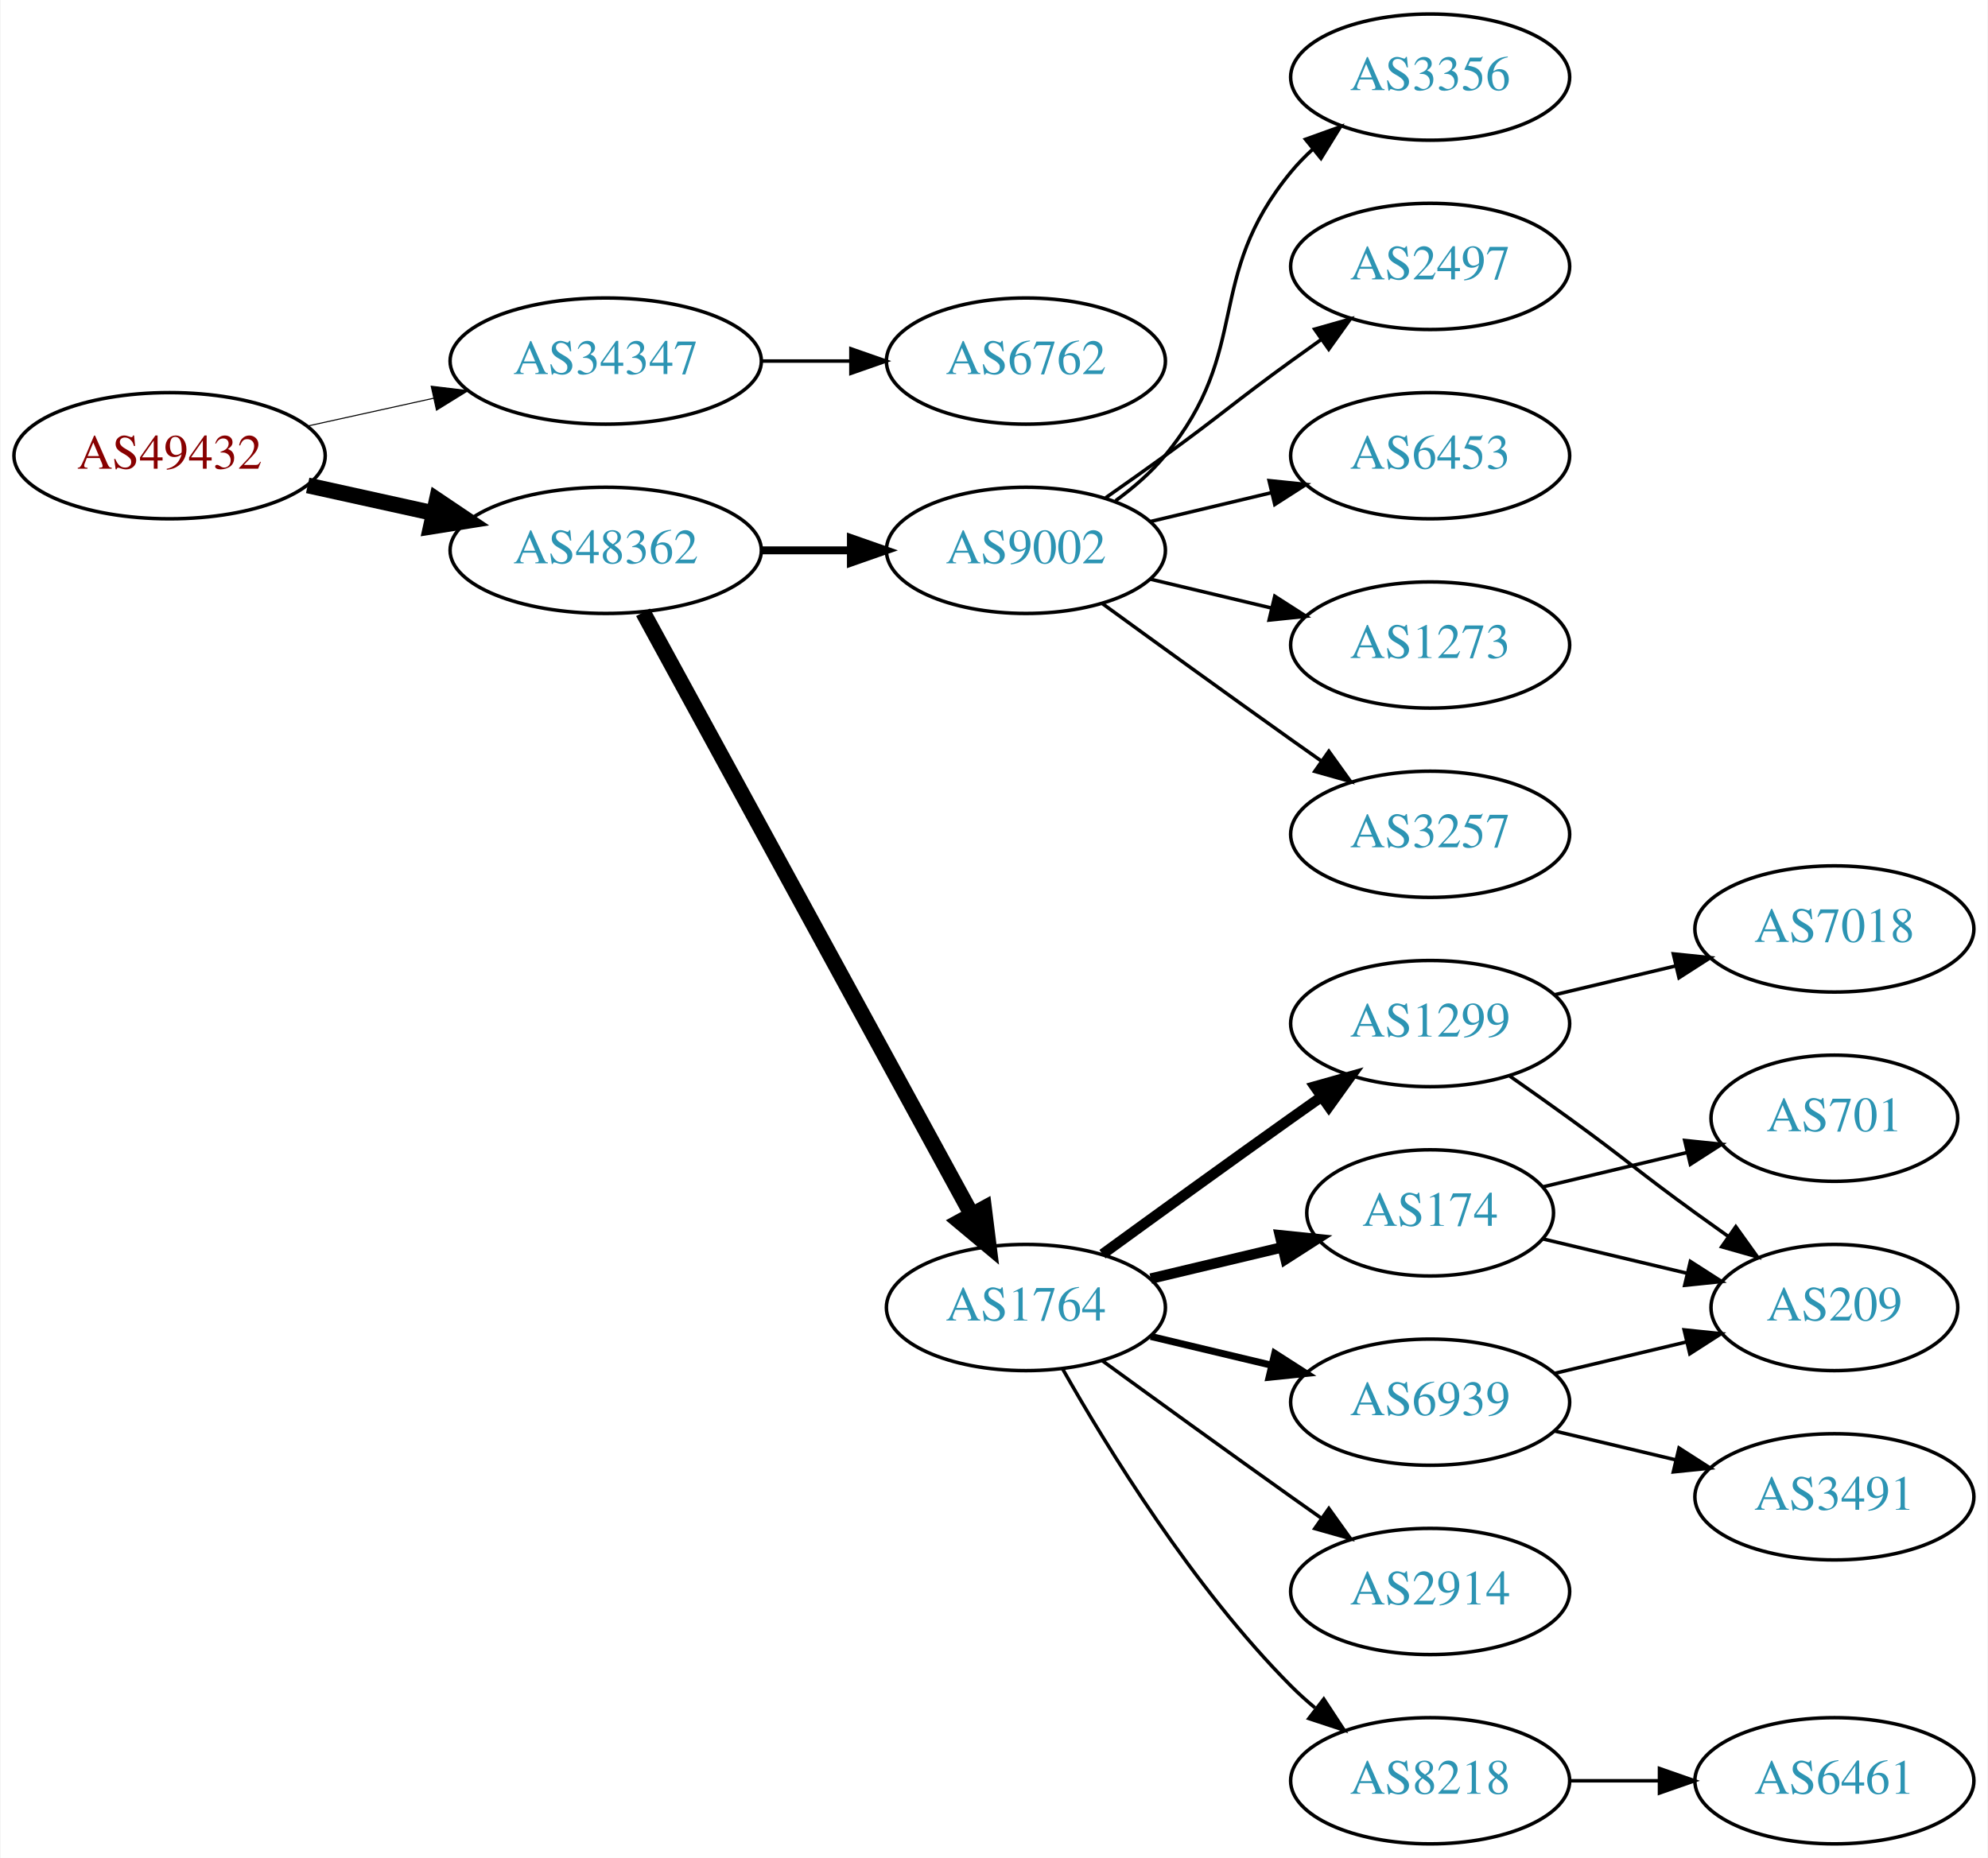
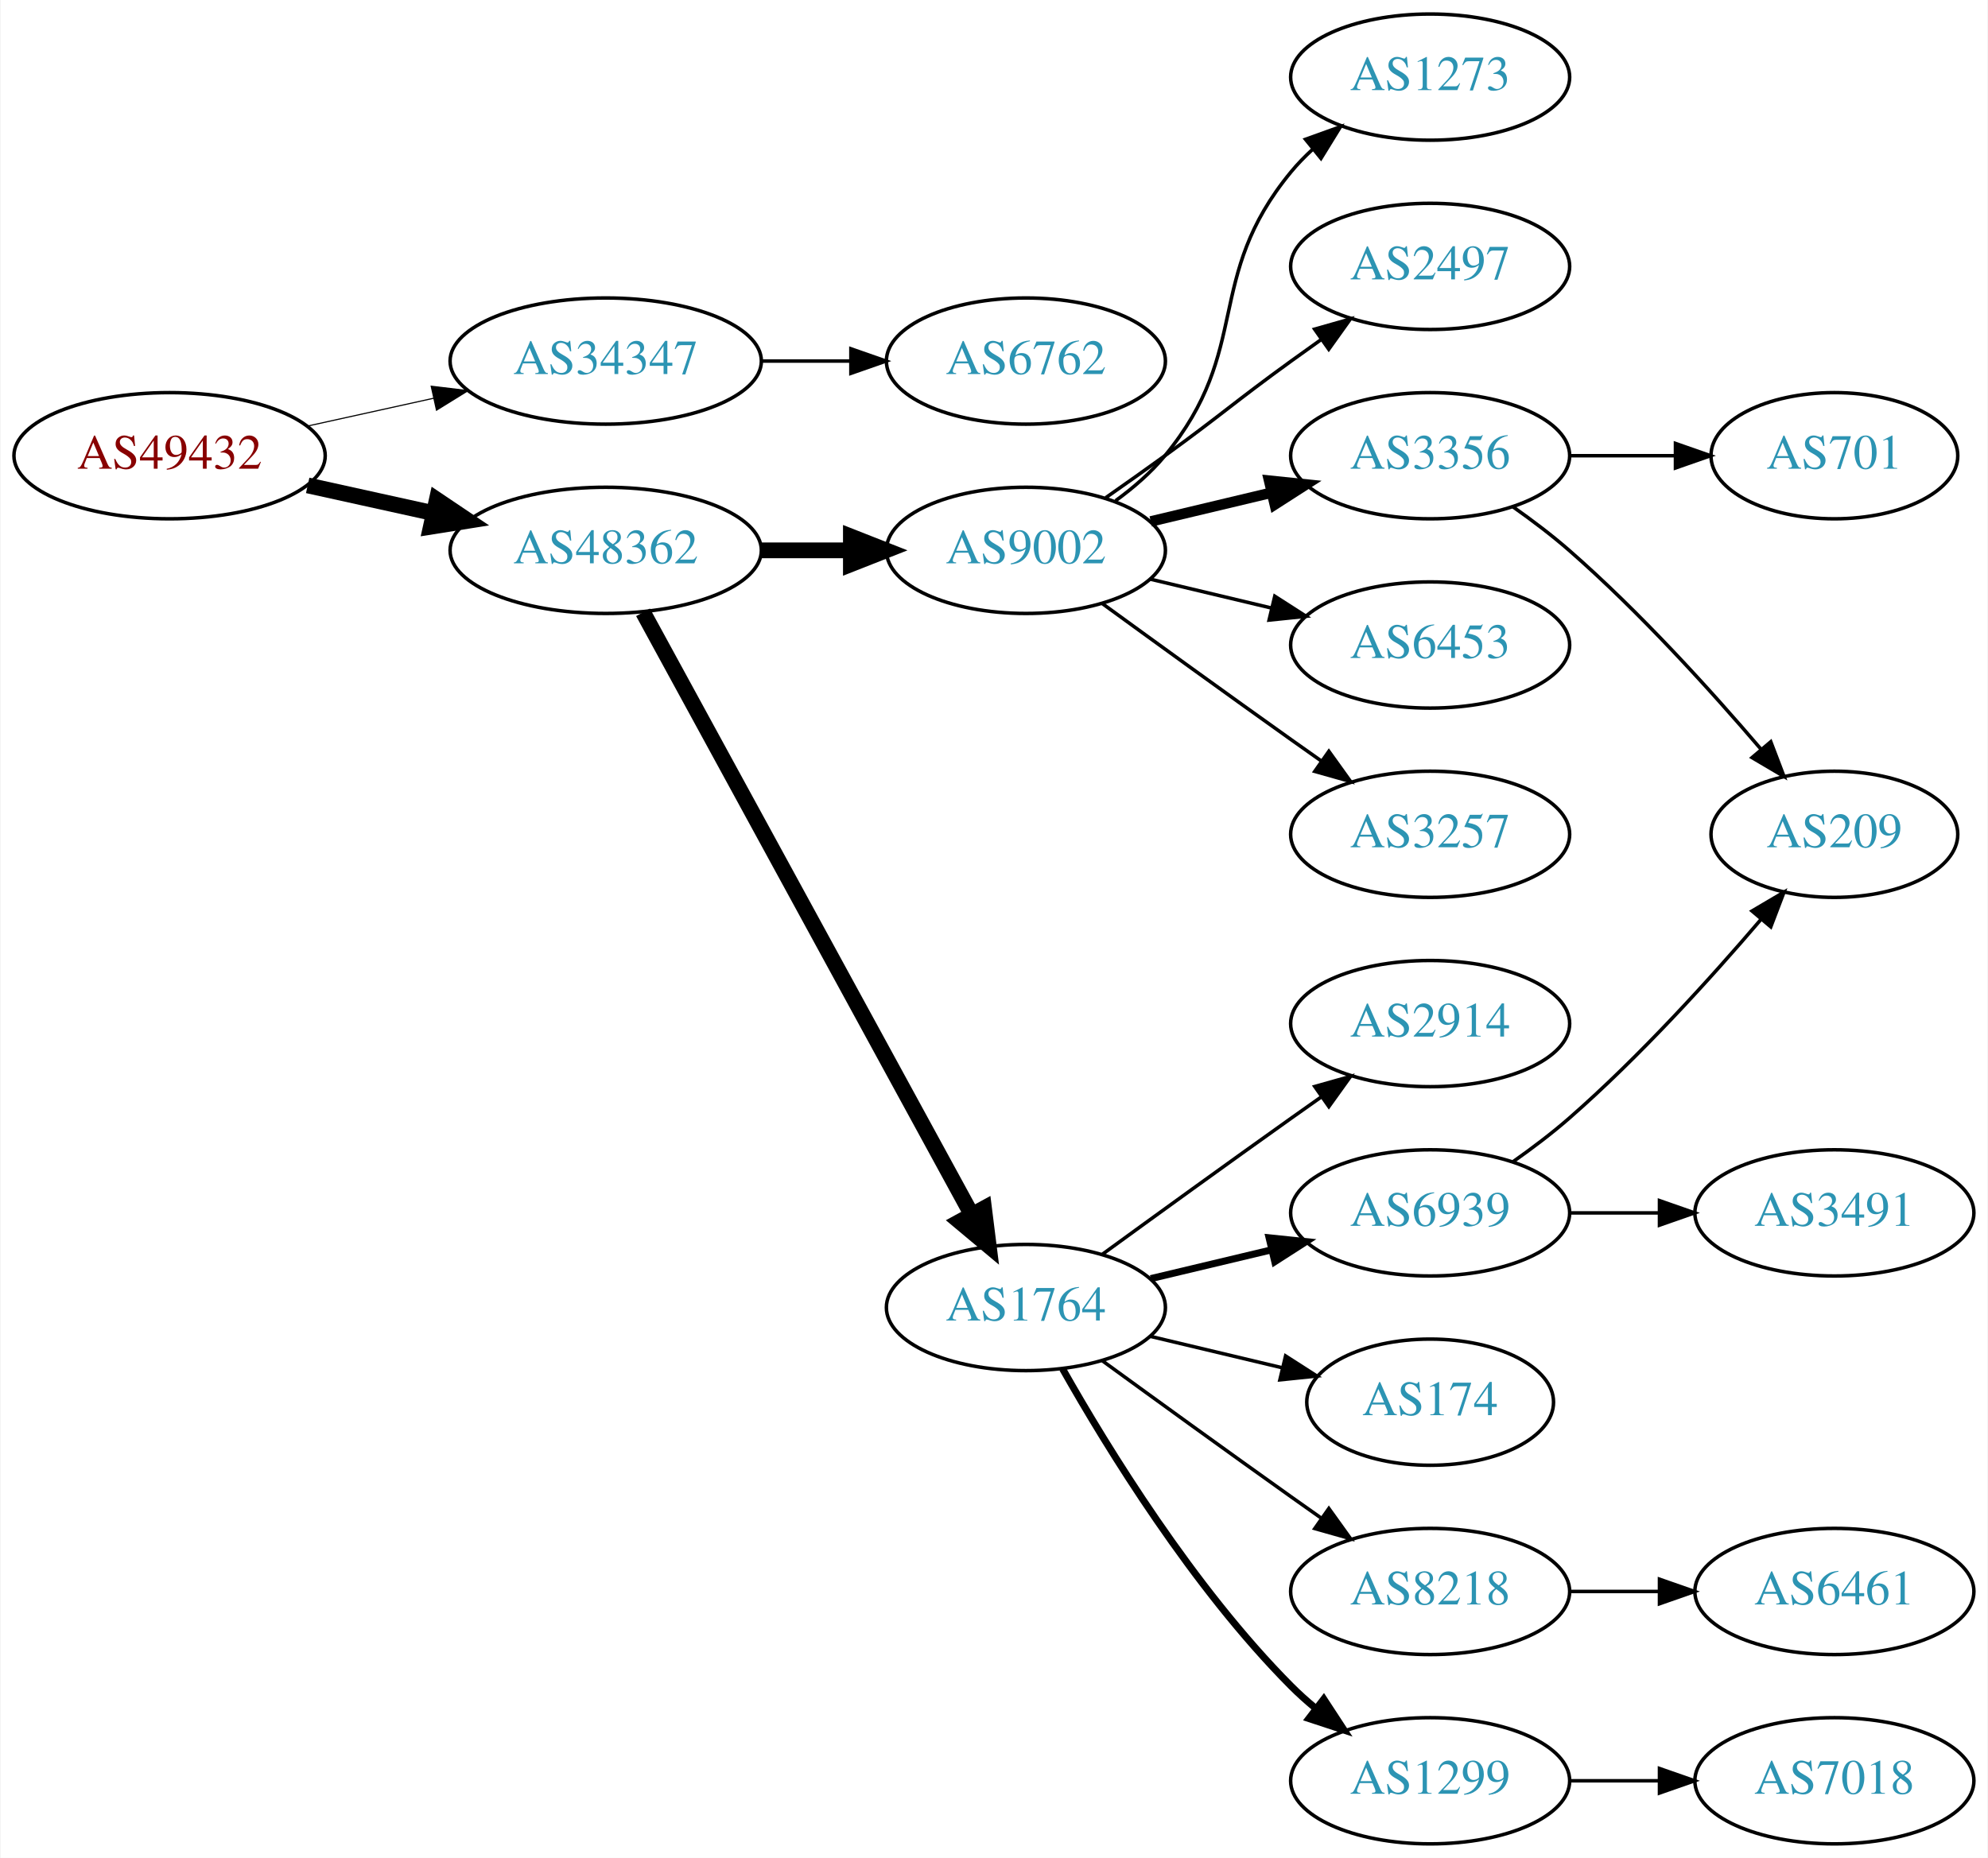
<svg xmlns="http://www.w3.org/2000/svg" xmlns:xlink="http://www.w3.org/1999/xlink" width="567pt" height="530pt" viewBox="0.00 0.00 566.66 530.00">
  <g id="graph0" class="graph" transform="scale(1 1) rotate(0) translate(4 526)">
    <polygon fill="white" stroke="none" points="-4,4 -4,-526 562.663,-526 562.663,4 -4,4" />
    <g id="node1" class="node">
      <g id="a_node1">
        <a xlink:href="/asn/49432" xlink:title="AS49432 ~ schallert.com e.U. [AT]">
          <ellipse fill="#ffffff" stroke="black" cx="44.196" cy="-396" rx="44.393" ry="18" />
          <text text-anchor="middle" x="44.196" y="-392.3" font-family="Times,serif" font-size="14.00" fill="#880000">AS49432</text>
        </a>
      </g>
    </g>
    <g id="node2" class="node">
      <g id="a_node2">
        <a xlink:href="/asn/34347" xlink:title="AS34347 ~ Stadtwerke Hall in Tirol GmbH [AT]">
          <ellipse fill="#ffffff" stroke="black" cx="168.588" cy="-423" rx="44.393" ry="18" />
          <text text-anchor="middle" x="168.588" y="-419.3" font-family="Times,serif" font-size="14.00" fill="#2c94b3">AS34347</text>
        </a>
      </g>
    </g>
    <g id="edge1" class="edge">
-       <path fill="none" stroke="black" stroke-width="0.3" d="M83.586,-404.469C94.978,-406.982 107.6,-409.767 119.525,-412.397" />
-       <polygon fill="black" stroke="black" stroke-width="0.3" points="118.815,-415.825 129.335,-414.561 120.323,-408.989 118.815,-415.825" />
+       <path fill="none" stroke="black" stroke-width="0.321" d="M83.586,-404.469C94.978,-406.982 107.6,-409.767 119.525,-412.397" />
+       <polygon fill="black" stroke="black" stroke-width="0.321" points="118.815,-415.825 129.335,-414.561 120.323,-408.989 118.815,-415.825" />
    </g>
    <g id="node3" class="node">
      <g id="a_node3">
        <a xlink:href="/asn/48362" xlink:title="AS48362 ~ Stadtwerke Feldkirch [AT]">
          <ellipse fill="#ffffff" stroke="black" cx="168.588" cy="-369" rx="44.393" ry="18" />
          <text text-anchor="middle" x="168.588" y="-365.3" font-family="Times,serif" font-size="14.00" fill="#2c94b3">AS48362</text>
        </a>
      </g>
    </g>
    <g id="edge2" class="edge">
      <path fill="none" stroke="black" stroke-width="4.5" d="M83.586,-387.531C94.978,-385.018 107.6,-382.233 119.525,-379.603" />
      <polygon fill="black" stroke="black" stroke-width="4.5" points="120.418,-383.438 129.335,-377.439 118.721,-375.748 120.418,-383.438" />
    </g>
    <g id="node4" class="node">
      <g id="a_node4">
        <a xlink:href="/asn/6762" xlink:title="AS6762 ~ TELECOM ITALIA SPARKLE S.p.A. [IT]">
          <ellipse fill="#ffffff" stroke="black" cx="288.431" cy="-423" rx="39.794" ry="18" />
          <text text-anchor="middle" x="288.431" y="-419.3" font-family="Times,serif" font-size="14.00" fill="#2c94b3">AS6762</text>
        </a>
      </g>
    </g>
    <g id="edge3" class="edge">
      <path fill="none" stroke="black" d="M212.799,-423C221.112,-423 229.875,-423 238.357,-423" />
      <polygon fill="black" stroke="black" points="238.516,-426.5 248.516,-423 238.516,-419.5 238.516,-426.5" />
    </g>
    <g id="node5" class="node">
      <g id="a_node5">
+         <a xlink:href="/asn/9002" xlink:title="AS9002 ~ RETN Limited [EU]">
+           <ellipse fill="#ffffff" stroke="black" cx="288.431" cy="-369" rx="39.794" ry="18" />
+           <text text-anchor="middle" x="288.431" y="-365.3" font-family="Times,serif" font-size="14.00" fill="#2c94b3">AS9002</text>
+         </a>
+       </g>
+     </g>
+     <g id="edge4" class="edge">
+       <path fill="none" stroke="black" stroke-width="4.5" d="M212.799,-369C221.112,-369 229.875,-369 238.357,-369" />
+       <polygon fill="black" stroke="black" stroke-width="4.5" points="238.516,-372.938 248.516,-369 238.516,-365.063 238.516,-372.938" />
+     </g>
+     <g id="node6" class="node">
+       <g id="a_node6">
        <a xlink:href="/asn/1764" xlink:title="AS1764 ~ NEXTLAYER-AS [AT]">
          <ellipse fill="#ffffff" stroke="black" cx="288.431" cy="-153" rx="39.794" ry="18" />
          <text text-anchor="middle" x="288.431" y="-149.3" font-family="Times,serif" font-size="14.00" fill="#2c94b3">AS1764</text>
        </a>
      </g>
    </g>
-     <g id="edge4" class="edge">
+     <g id="edge5" class="edge">
      <path fill="none" stroke="black" stroke-width="4.5" d="M179.232,-351.324C199.913,-313.416 248.626,-224.127 273.005,-179.441" />
      <polygon fill="black" stroke="black" stroke-width="4.5" points="276.486,-181.282 277.819,-170.617 269.573,-177.51 276.486,-181.282" />
    </g>
-     <g id="node6" class="node">
-       <g id="a_node6">
-         <a xlink:href="/asn/9002" xlink:title="AS9002 ~ RETN Limited [EU]">
-           <ellipse fill="#ffffff" stroke="black" cx="288.431" cy="-369" rx="39.794" ry="18" />
-           <text text-anchor="middle" x="288.431" y="-365.3" font-family="Times,serif" font-size="14.00" fill="#2c94b3">AS9002</text>
-         </a>
-       </g>
-     </g>
-     <g id="edge5" class="edge">
-       <path fill="none" stroke="black" stroke-width="2.25" d="M212.799,-369C221.112,-369 229.875,-369 238.357,-369" />
-       <polygon fill="black" stroke="black" stroke-width="2.25" points="238.516,-372.5 248.516,-369 238.516,-365.5 238.516,-372.5" />
-     </g>
    <g id="node7" class="node">
      <g id="a_node7">
-         <a xlink:href="/asn/1299" xlink:title="AS1299 ~ Telia Carrier [EU]">
-           <ellipse fill="#ffffff" stroke="black" cx="403.724" cy="-234" rx="39.794" ry="18" />
-           <text text-anchor="middle" x="403.724" y="-230.3" font-family="Times,serif" font-size="14.00" fill="#2c94b3">AS1299</text>
+         <a xlink:href="/asn/1273" xlink:title="AS1273 ~ Vodafone Group PLC [EU]">
+           <ellipse fill="#ffffff" stroke="black" cx="403.724" cy="-504" rx="39.794" ry="18" />
+           <text text-anchor="middle" x="403.724" y="-500.3" font-family="Times,serif" font-size="14.00" fill="#2c94b3">AS1273</text>
        </a>
      </g>
    </g>
    <g id="edge6" class="edge">
-       <path fill="none" stroke="black" stroke-width="3" d="M310.279,-168.222C325.213,-179.091 345.827,-194.025 364.077,-207 366.898,-209.005 369.841,-211.085 372.789,-213.159" />
-       <polygon fill="black" stroke="black" stroke-width="3" points="370.816,-216.05 381.013,-218.926 374.835,-210.319 370.816,-216.05" />
+       <path fill="none" stroke="black" d="M314.012,-383.156C319.106,-386.872 324.12,-391.201 328.077,-396 353.142,-426.394 339.013,-446.606 364.077,-477 365.932,-479.25 368.02,-481.396 370.238,-483.424" />
+       <polygon fill="black" stroke="black" points="368.174,-486.256 378.143,-489.844 372.587,-480.823 368.174,-486.256" />
    </g>
    <g id="node8" class="node">
      <g id="a_node8">
-         <a xlink:href="/asn/174" xlink:title="AS174 ~ Cogent Communications [US]">
-           <ellipse fill="#ffffff" stroke="black" cx="403.724" cy="-180" rx="35.194" ry="18" />
-           <text text-anchor="middle" x="403.724" y="-176.3" font-family="Times,serif" font-size="14.00" fill="#2c94b3">AS174</text>
-         </a>
-       </g>
-     </g>
-     <g id="edge7" class="edge">
-       <path fill="none" stroke="black" stroke-width="3" d="M324.038,-161.248C335.833,-164.058 349.137,-167.229 361.405,-170.153" />
-       <polygon fill="black" stroke="black" stroke-width="3" points="360.871,-173.624 371.41,-172.537 362.494,-166.814 360.871,-173.624" />
-     </g>
-     <g id="node9" class="node">
-       <g id="a_node9">
-         <a xlink:href="/asn/2914" xlink:title="AS2914 ~ NTT America, Inc. [US]">
-           <ellipse fill="#ffffff" stroke="black" cx="403.724" cy="-72" rx="39.794" ry="18" />
-           <text text-anchor="middle" x="403.724" y="-68.3" font-family="Times,serif" font-size="14.00" fill="#2c94b3">AS2914</text>
-         </a>
-       </g>
-     </g>
-     <g id="edge8" class="edge">
-       <path fill="none" stroke="black" d="M310.279,-137.778C325.213,-126.909 345.827,-111.975 364.077,-99 366.898,-96.995 369.841,-94.915 372.789,-92.841" />
-       <polygon fill="black" stroke="black" points="374.835,-95.681 381.013,-87.074 370.816,-89.95 374.835,-95.681" />
-     </g>
-     <g id="node10" class="node">
-       <g id="a_node10">
-         <a xlink:href="/asn/8218" xlink:title="AS8218 ~ legacy Neotelecoms [FR]">
-           <ellipse fill="#ffffff" stroke="black" cx="403.724" cy="-18" rx="39.794" ry="18" />
-           <text text-anchor="middle" x="403.724" y="-14.3" font-family="Times,serif" font-size="14.00" fill="#2c94b3">AS8218</text>
-         </a>
-       </g>
-     </g>
-     <g id="edge9" class="edge">
-       <path fill="none" stroke="black" d="M298.891,-135.51C311.672,-112.904 336.105,-73.114 364.077,-45 366.188,-42.879 368.484,-40.812 370.87,-38.829" />
-       <polygon fill="black" stroke="black" points="373.385,-41.31 379.185,-32.444 369.122,-35.758 373.385,-41.31" />
-     </g>
-     <g id="node11" class="node">
-       <g id="a_node11">
-         <a xlink:href="/asn/6939" xlink:title="AS6939 ~ Hurricane Electric LLC [US]">
-           <ellipse fill="#ffffff" stroke="black" cx="403.724" cy="-126" rx="39.794" ry="18" />
-           <text text-anchor="middle" x="403.724" y="-122.3" font-family="Times,serif" font-size="14.00" fill="#2c94b3">AS6939</text>
-         </a>
-       </g>
-     </g>
-     <g id="edge10" class="edge">
-       <path fill="none" stroke="black" stroke-width="2" d="M324.038,-144.752C334.909,-142.162 347.064,-139.265 358.506,-136.538" />
-       <polygon fill="black" stroke="black" stroke-width="2" points="359.412,-139.92 368.328,-134.197 357.789,-133.111 359.412,-139.92" />
-     </g>
-     <g id="node15" class="node">
-       <g id="a_node15">
-         <a xlink:href="/asn/3356" xlink:title="AS3356 ~ Level 3 Parent, LLC [US]">
-           <ellipse fill="#ffffff" stroke="black" cx="403.724" cy="-504" rx="39.794" ry="18" />
-           <text text-anchor="middle" x="403.724" y="-500.3" font-family="Times,serif" font-size="14.00" fill="#2c94b3">AS3356</text>
-         </a>
-       </g>
-     </g>
-     <g id="edge15" class="edge">
-       <path fill="none" stroke="black" d="M314.012,-383.156C319.106,-386.872 324.12,-391.201 328.077,-396 353.142,-426.394 339.013,-446.606 364.077,-477 365.932,-479.25 368.02,-481.396 370.238,-483.424" />
-       <polygon fill="black" stroke="black" points="368.174,-486.256 378.143,-489.844 372.587,-480.823 368.174,-486.256" />
-     </g>
-     <g id="node16" class="node">
-       <g id="a_node16">
        <a xlink:href="/asn/2497" xlink:title="AS2497 ~ Internet Initiative Japan Inc. [JP]">
          <ellipse fill="#ffffff" stroke="black" cx="403.724" cy="-450" rx="39.794" ry="18" />
          <text text-anchor="middle" x="403.724" y="-446.3" font-family="Times,serif" font-size="14.00" fill="#2c94b3">AS2497</text>
        </a>
      </g>
    </g>
-     <g id="edge16" class="edge">
+     <g id="edge7" class="edge">
      <path fill="none" stroke="black" d="M311.188,-384.009C316.722,-387.879 322.641,-392.064 328.077,-396 344.277,-407.729 347.877,-411.271 364.077,-423 366.88,-425.029 369.812,-427.125 372.752,-429.21" />
      <polygon fill="black" stroke="black" points="370.775,-432.097 380.967,-434.991 374.803,-426.373 370.775,-432.097" />
    </g>
-     <g id="node17" class="node">
-       <g id="a_node17">
+     <g id="node9" class="node">
+       <g id="a_node9">
+         <a xlink:href="/asn/3356" xlink:title="AS3356 ~ Level 3 Parent, LLC [US]">
+           <ellipse fill="#ffffff" stroke="black" cx="403.724" cy="-396" rx="39.794" ry="18" />
+           <text text-anchor="middle" x="403.724" y="-392.3" font-family="Times,serif" font-size="14.00" fill="#2c94b3">AS3356</text>
+         </a>
+       </g>
+     </g>
+     <g id="edge8" class="edge">
+       <path fill="none" stroke="black" stroke-width="3" d="M324.038,-377.248C334.909,-379.838 347.064,-382.735 358.506,-385.462" />
+       <polygon fill="black" stroke="black" stroke-width="3" points="357.789,-388.889 368.328,-387.803 359.412,-382.08 357.789,-388.889" />
+     </g>
+     <g id="node10" class="node">
+       <g id="a_node10">
        <a xlink:href="/asn/6453" xlink:title="AS6453 ~ TATA COMMUNICATIONS (AMERICA) INC [US]">
-           <ellipse fill="#ffffff" stroke="black" cx="403.724" cy="-396" rx="39.794" ry="18" />
-           <text text-anchor="middle" x="403.724" y="-392.3" font-family="Times,serif" font-size="14.00" fill="#2c94b3">AS6453</text>
-         </a>
-       </g>
-     </g>
-     <g id="edge17" class="edge">
-       <path fill="none" stroke="black" d="M324.038,-377.248C334.909,-379.838 347.064,-382.735 358.506,-385.462" />
-       <polygon fill="black" stroke="black" points="357.789,-388.889 368.328,-387.803 359.412,-382.08 357.789,-388.889" />
-     </g>
-     <g id="node18" class="node">
-       <g id="a_node18">
-         <a xlink:href="/asn/1273" xlink:title="AS1273 ~ Vodafone Group PLC [EU]">
          <ellipse fill="#ffffff" stroke="black" cx="403.724" cy="-342" rx="39.794" ry="18" />
-           <text text-anchor="middle" x="403.724" y="-338.3" font-family="Times,serif" font-size="14.00" fill="#2c94b3">AS1273</text>
-         </a>
-       </g>
-     </g>
-     <g id="edge18" class="edge">
+           <text text-anchor="middle" x="403.724" y="-338.3" font-family="Times,serif" font-size="14.00" fill="#2c94b3">AS6453</text>
+         </a>
+       </g>
+     </g>
+     <g id="edge9" class="edge">
      <path fill="none" stroke="black" d="M324.038,-360.752C334.909,-358.162 347.064,-355.265 358.506,-352.538" />
      <polygon fill="black" stroke="black" points="359.412,-355.92 368.328,-350.197 357.789,-349.111 359.412,-355.92" />
    </g>
-     <g id="node19" class="node">
-       <g id="a_node19">
+     <g id="node11" class="node">
+       <g id="a_node11">
        <a xlink:href="/asn/3257" xlink:title="AS3257 ~ GTT [DE]">
          <ellipse fill="#ffffff" stroke="black" cx="403.724" cy="-288" rx="39.794" ry="18" />
          <text text-anchor="middle" x="403.724" y="-284.3" font-family="Times,serif" font-size="14.00" fill="#2c94b3">AS3257</text>
        </a>
      </g>
    </g>
-     <g id="edge19" class="edge">
+     <g id="edge10" class="edge">
      <path fill="none" stroke="black" d="M310.279,-353.778C325.213,-342.909 345.827,-327.975 364.077,-315 366.898,-312.995 369.841,-310.915 372.789,-308.841" />
      <polygon fill="black" stroke="black" points="374.835,-311.681 381.013,-303.074 370.816,-305.95 374.835,-311.681" />
    </g>
    <g id="node12" class="node">
      <g id="a_node12">
-         <a xlink:href="/asn/7018" xlink:title="AS7018 ~ AT&amp;T Services, Inc. [US]">
-           <ellipse fill="#ffffff" stroke="black" cx="519.017" cy="-261" rx="39.794" ry="18" />
-           <text text-anchor="middle" x="519.017" y="-257.3" font-family="Times,serif" font-size="14.00" fill="#2c94b3">AS7018</text>
+         <a xlink:href="/asn/2914" xlink:title="AS2914 ~ NTT America, Inc. [US]">
+           <ellipse fill="#ffffff" stroke="black" cx="403.724" cy="-234" rx="39.794" ry="18" />
+           <text text-anchor="middle" x="403.724" y="-230.3" font-family="Times,serif" font-size="14.00" fill="#2c94b3">AS2914</text>
        </a>
      </g>
    </g>
    <g id="edge11" class="edge">
-       <path fill="none" stroke="black" d="M439.331,-242.248C450.202,-244.838 462.357,-247.735 473.799,-250.462" />
-       <polygon fill="black" stroke="black" points="473.082,-253.889 483.621,-252.803 474.705,-247.08 473.082,-253.889" />
+       <path fill="none" stroke="black" d="M310.279,-168.222C325.213,-179.091 345.827,-194.025 364.077,-207 366.898,-209.005 369.841,-211.085 372.789,-213.159" />
+       <polygon fill="black" stroke="black" points="370.816,-216.05 381.013,-218.926 374.835,-210.319 370.816,-216.05" />
    </g>
    <g id="node13" class="node">
      <g id="a_node13">
-         <a xlink:href="/asn/209" xlink:title="AS209 ~ CenturyLink Communications, LLC [US]">
-           <ellipse fill="#ffffff" stroke="black" cx="519.017" cy="-153" rx="35.194" ry="18" />
-           <text text-anchor="middle" x="519.017" y="-149.3" font-family="Times,serif" font-size="14.00" fill="#2c94b3">AS209</text>
+         <a xlink:href="/asn/6939" xlink:title="AS6939 ~ Hurricane Electric LLC [US]">
+           <ellipse fill="#ffffff" stroke="black" cx="403.724" cy="-180" rx="39.794" ry="18" />
+           <text text-anchor="middle" x="403.724" y="-176.3" font-family="Times,serif" font-size="14.00" fill="#2c94b3">AS6939</text>
        </a>
      </g>
    </g>
    <g id="edge12" class="edge">
-       <path fill="none" stroke="black" d="M426.481,-218.991C432.015,-215.121 437.934,-210.936 443.37,-207 459.57,-195.271 463.17,-191.729 479.37,-180 482.399,-177.807 485.578,-175.537 488.756,-173.287" />
-       <polygon fill="black" stroke="black" points="490.899,-176.059 497.067,-167.445 486.873,-170.333 490.899,-176.059" />
-     </g>
-     <g id="edge13" class="edge">
-       <path fill="none" stroke="black" d="M435.981,-172.551C448.612,-169.541 463.366,-166.024 476.852,-162.81" />
-       <polygon fill="black" stroke="black" points="477.945,-166.148 486.861,-160.425 476.322,-159.339 477.945,-166.148" />
+       <path fill="none" stroke="black" stroke-width="2" d="M324.038,-161.248C334.909,-163.838 347.064,-166.735 358.506,-169.462" />
+       <polygon fill="black" stroke="black" stroke-width="2" points="357.789,-172.889 368.328,-171.803 359.412,-166.08 357.789,-172.889" />
    </g>
    <g id="node14" class="node">
      <g id="a_node14">
+         <a xlink:href="/asn/174" xlink:title="AS174 ~ Cogent Communications [US]">
+           <ellipse fill="#ffffff" stroke="black" cx="403.724" cy="-126" rx="35.194" ry="18" />
+           <text text-anchor="middle" x="403.724" y="-122.3" font-family="Times,serif" font-size="14.00" fill="#2c94b3">AS174</text>
+         </a>
+       </g>
+     </g>
+     <g id="edge13" class="edge">
+       <path fill="none" stroke="black" d="M324.038,-144.752C335.833,-141.942 349.137,-138.771 361.405,-135.847" />
+       <polygon fill="black" stroke="black" points="362.494,-139.186 371.41,-133.463 360.871,-132.376 362.494,-139.186" />
+     </g>
+     <g id="node15" class="node">
+       <g id="a_node15">
+         <a xlink:href="/asn/8218" xlink:title="AS8218 ~ legacy Neotelecoms [FR]">
+           <ellipse fill="#ffffff" stroke="black" cx="403.724" cy="-72" rx="39.794" ry="18" />
+           <text text-anchor="middle" x="403.724" y="-68.3" font-family="Times,serif" font-size="14.00" fill="#2c94b3">AS8218</text>
+         </a>
+       </g>
+     </g>
+     <g id="edge14" class="edge">
+       <path fill="none" stroke="black" d="M310.279,-137.778C325.213,-126.909 345.827,-111.975 364.077,-99 366.898,-96.995 369.841,-94.915 372.789,-92.841" />
+       <polygon fill="black" stroke="black" points="374.835,-95.681 381.013,-87.074 370.816,-89.95 374.835,-95.681" />
+     </g>
+     <g id="node16" class="node">
+       <g id="a_node16">
+         <a xlink:href="/asn/1299" xlink:title="AS1299 ~ Telia Carrier [EU]">
+           <ellipse fill="#ffffff" stroke="black" cx="403.724" cy="-18" rx="39.794" ry="18" />
+           <text text-anchor="middle" x="403.724" y="-14.3" font-family="Times,serif" font-size="14.00" fill="#2c94b3">AS1299</text>
+         </a>
+       </g>
+     </g>
+     <g id="edge15" class="edge">
+       <path fill="none" stroke="black" stroke-width="2" d="M298.891,-135.51C311.672,-112.904 336.105,-73.114 364.077,-45 366.188,-42.879 368.484,-40.812 370.87,-38.829" />
+       <polygon fill="black" stroke="black" stroke-width="2" points="373.385,-41.31 379.185,-32.444 369.122,-35.758 373.385,-41.31" />
+     </g>
+     <g id="node18" class="node">
+       <g id="a_node18">
+         <a xlink:href="/asn/209" xlink:title="AS209 ~ CenturyLink Communications, LLC [US]">
+           <ellipse fill="#ffffff" stroke="black" cx="519.017" cy="-288" rx="35.194" ry="18" />
+           <text text-anchor="middle" x="519.017" y="-284.3" font-family="Times,serif" font-size="14.00" fill="#2c94b3">AS209</text>
+         </a>
+       </g>
+     </g>
+     <g id="edge21" class="edge">
+       <path fill="none" stroke="black" d="M427.414,-381.37C432.816,-377.56 438.439,-373.308 443.37,-369 463.421,-351.485 483.74,-329.065 498.105,-312.255" />
+       <polygon fill="black" stroke="black" points="500.876,-314.398 504.652,-304.499 495.527,-309.883 500.876,-314.398" />
+     </g>
+     <g id="node21" class="node">
+       <g id="a_node21">
        <a xlink:href="/asn/701" xlink:title="AS701 ~ UUNET [US]">
-           <ellipse fill="#ffffff" stroke="black" cx="519.017" cy="-207" rx="35.194" ry="18" />
-           <text text-anchor="middle" x="519.017" y="-203.3" font-family="Times,serif" font-size="14.00" fill="#2c94b3">AS701</text>
-         </a>
-       </g>
-     </g>
-     <g id="edge14" class="edge">
-       <path fill="none" stroke="black" d="M435.981,-187.449C448.612,-190.459 463.366,-193.976 476.852,-197.19" />
-       <polygon fill="black" stroke="black" points="476.322,-200.661 486.861,-199.575 477.945,-193.852 476.322,-200.661" />
+           <ellipse fill="#ffffff" stroke="black" cx="519.017" cy="-396" rx="35.194" ry="18" />
+           <text text-anchor="middle" x="519.017" y="-392.3" font-family="Times,serif" font-size="14.00" fill="#2c94b3">AS701</text>
+         </a>
+       </g>
+     </g>
+     <g id="edge20" class="edge">
+       <path fill="none" stroke="black" d="M443.396,-396C453.101,-396 463.592,-396 473.555,-396" />
+       <polygon fill="black" stroke="black" points="473.691,-399.5 483.691,-396 473.691,-392.5 473.691,-399.5" />
+     </g>
+     <g id="node17" class="node">
+       <g id="a_node17">
+         <a xlink:href="/asn/3491" xlink:title="AS3491 ~ PCCW Global, Inc. [US]">
+           <ellipse fill="#ffffff" stroke="black" cx="519.017" cy="-180" rx="39.794" ry="18" />
+           <text text-anchor="middle" x="519.017" y="-176.3" font-family="Times,serif" font-size="14.00" fill="#2c94b3">AS3491</text>
+         </a>
+       </g>
+     </g>
+     <g id="edge16" class="edge">
+       <path fill="none" stroke="black" d="M443.396,-180C451.599,-180 460.363,-180 468.895,-180" />
+       <polygon fill="black" stroke="black" points="469.134,-183.5 479.134,-180 469.134,-176.5 469.134,-183.5" />
+     </g>
+     <g id="edge17" class="edge">
+       <path fill="none" stroke="black" d="M427.414,-194.63C432.816,-198.44 438.439,-202.692 443.37,-207 463.421,-224.515 483.74,-246.935 498.105,-263.745" />
+       <polygon fill="black" stroke="black" points="495.527,-266.117 504.652,-271.501 500.876,-261.602 495.527,-266.117" />
+     </g>
+     <g id="node19" class="node">
+       <g id="a_node19">
+         <a xlink:href="/asn/6461" xlink:title="AS6461 ~ Zayo Bandwidth [US]">
+           <ellipse fill="#ffffff" stroke="black" cx="519.017" cy="-72" rx="39.794" ry="18" />
+           <text text-anchor="middle" x="519.017" y="-68.3" font-family="Times,serif" font-size="14.00" fill="#2c94b3">AS6461</text>
+         </a>
+       </g>
+     </g>
+     <g id="edge18" class="edge">
+       <path fill="none" stroke="black" d="M443.396,-72C451.599,-72 460.363,-72 468.895,-72" />
+       <polygon fill="black" stroke="black" points="469.134,-75.5 479.134,-72 469.134,-68.5 469.134,-75.5" />
    </g>
    <g id="node20" class="node">
      <g id="a_node20">
-         <a xlink:href="/asn/6461" xlink:title="AS6461 ~ Zayo Bandwidth [US]">
+         <a xlink:href="/asn/7018" xlink:title="AS7018 ~ AT&amp;T Services, Inc. [US]">
          <ellipse fill="#ffffff" stroke="black" cx="519.017" cy="-18" rx="39.794" ry="18" />
-           <text text-anchor="middle" x="519.017" y="-14.3" font-family="Times,serif" font-size="14.00" fill="#2c94b3">AS6461</text>
-         </a>
-       </g>
-     </g>
-     <g id="edge20" class="edge">
+           <text text-anchor="middle" x="519.017" y="-14.3" font-family="Times,serif" font-size="14.00" fill="#2c94b3">AS7018</text>
+         </a>
+       </g>
+     </g>
+     <g id="edge19" class="edge">
      <path fill="none" stroke="black" d="M443.396,-18C451.599,-18 460.363,-18 468.895,-18" />
      <polygon fill="black" stroke="black" points="469.134,-21.5 479.134,-18 469.134,-14.5 469.134,-21.5" />
    </g>
-     <g id="edge21" class="edge">
-       <path fill="none" stroke="black" d="M439.331,-134.248C451.125,-137.058 464.43,-140.229 476.698,-143.153" />
-       <polygon fill="black" stroke="black" points="476.164,-146.624 486.703,-145.537 477.787,-139.814 476.164,-146.624" />
-     </g>
-     <g id="node21" class="node">
-       <g id="a_node21">
-         <a xlink:href="/asn/3491" xlink:title="AS3491 ~ PCCW Global, Inc. [US]">
-           <ellipse fill="#ffffff" stroke="black" cx="519.017" cy="-99" rx="39.794" ry="18" />
-           <text text-anchor="middle" x="519.017" y="-95.3" font-family="Times,serif" font-size="14.00" fill="#2c94b3">AS3491</text>
-         </a>
-       </g>
-     </g>
-     <g id="edge22" class="edge">
-       <path fill="none" stroke="black" d="M439.331,-117.752C450.202,-115.162 462.357,-112.265 473.799,-109.538" />
-       <polygon fill="black" stroke="black" points="474.705,-112.92 483.621,-107.197 473.082,-106.111 474.705,-112.92" />
-     </g>
  </g>
</svg>
